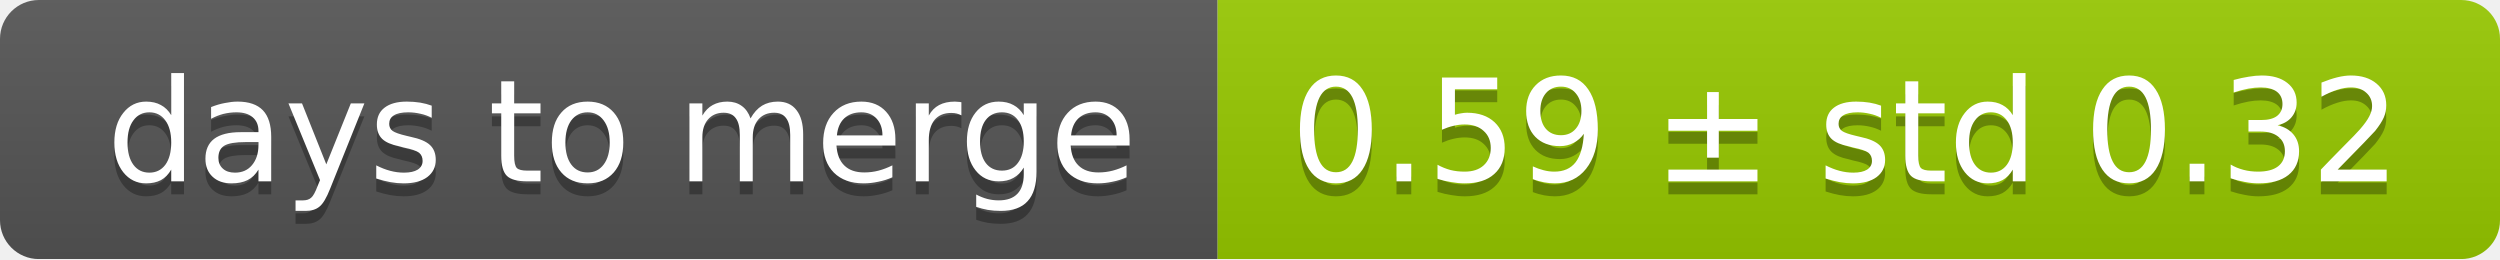
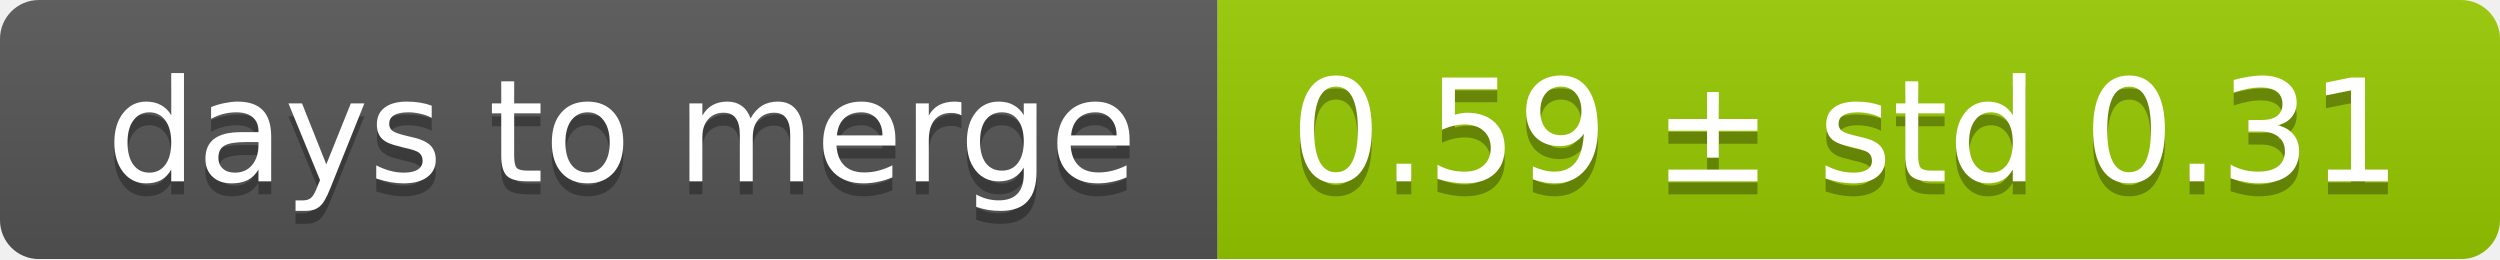
<svg xmlns="http://www.w3.org/2000/svg" width="193" height="20">
  <linearGradient id="smooth" x2="0" y2="100%">
    <stop offset="0" stop-color="#bbb" stop-opacity=".1" />
    <stop offset="1" stop-opacity=".1" />
  </linearGradient>
  <mask id="round">
    <rect width="193" height="20" rx="3" fill="#fff" />
  </mask>
  <g mask="url(#round)">
    <rect width="94" height="20" fill="#555" />
    <rect x="94" width="99" height="20" fill="#97ca00" />
    <rect width="193" height="20" fill="url(#smooth)" />
  </g>
  <g fill="#fff" text-anchor="middle" font-family="DejaVu Sans,Verdana,Geneva,sans-serif" font-size="11">
    <text x="48" y="15" fill="#010101" fill-opacity=".3">days to merge</text>
    <text x="48" y="14">days to merge</text>
-     <text x="142.5" y="15" fill="#010101" fill-opacity=".3">0.59 ± std 0.32</text>
-     <text x="142.5" y="14">0.59 ± std 0.32</text>
+     <text x="142.5" y="15" fill="#010101" fill-opacity=".3">0.59 ± std 0.31</text>
+     <text x="142.5" y="14">0.59 ± std 0.31</text>
  </g>
</svg>
